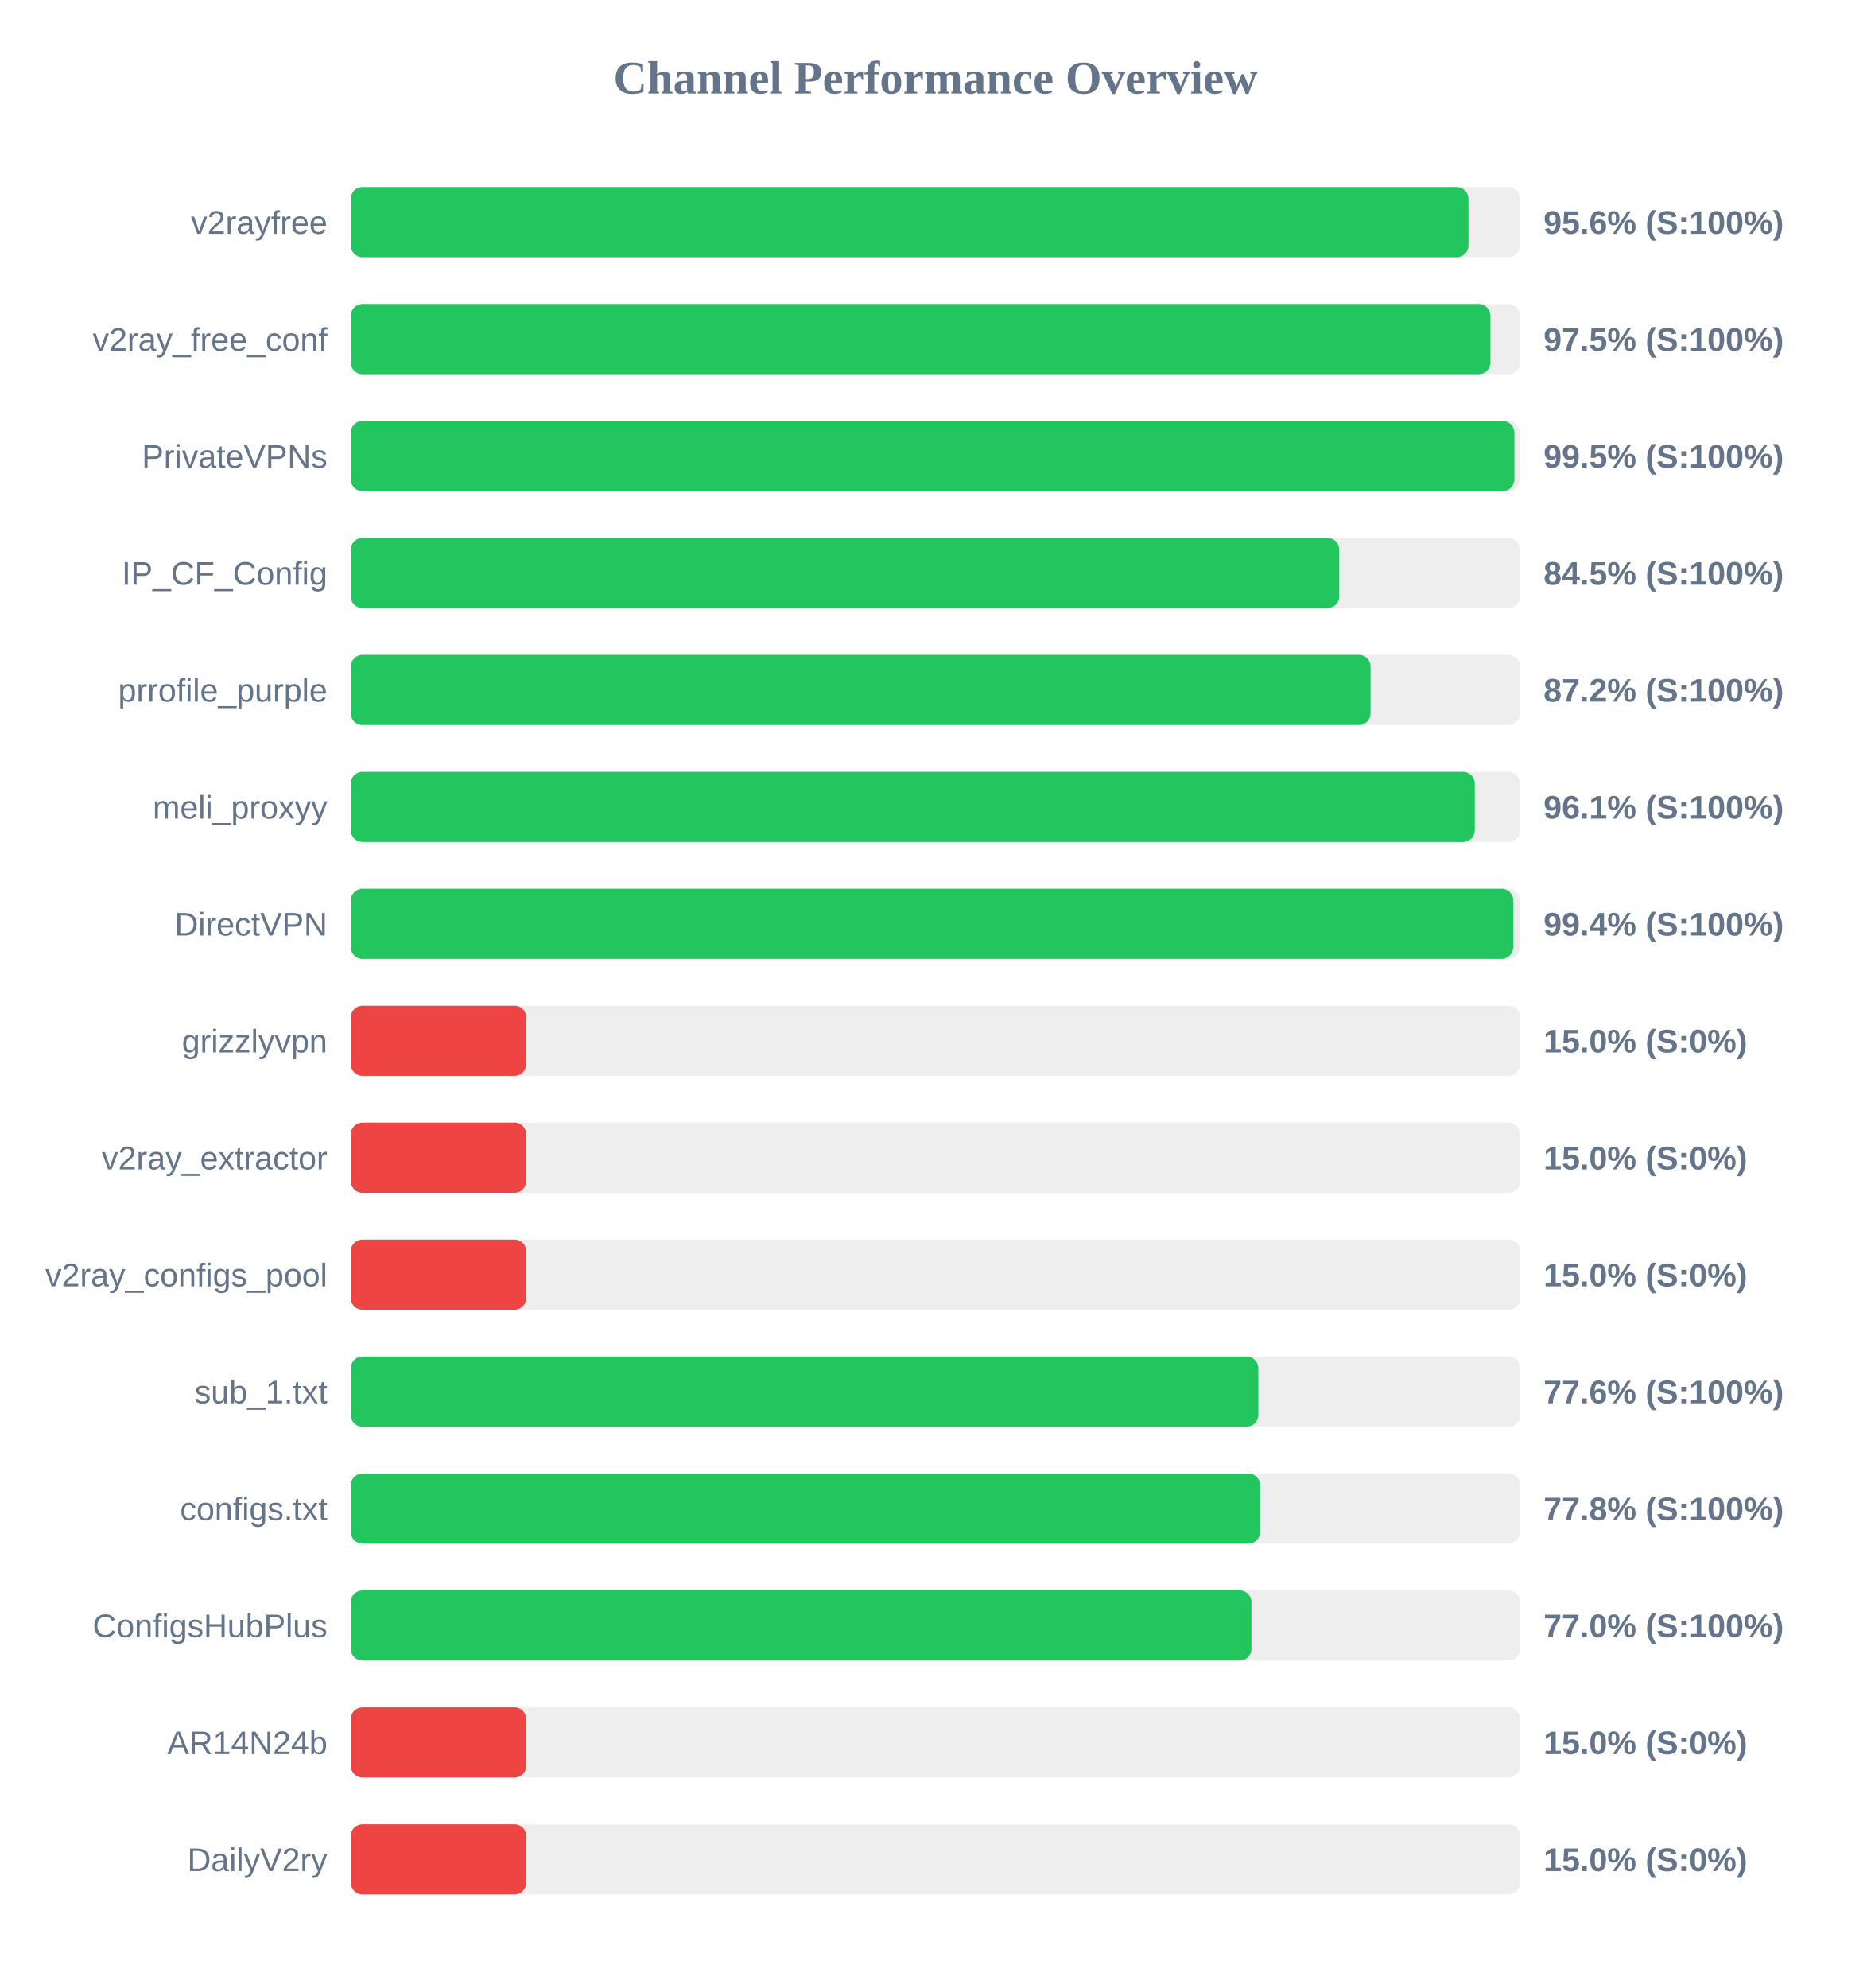
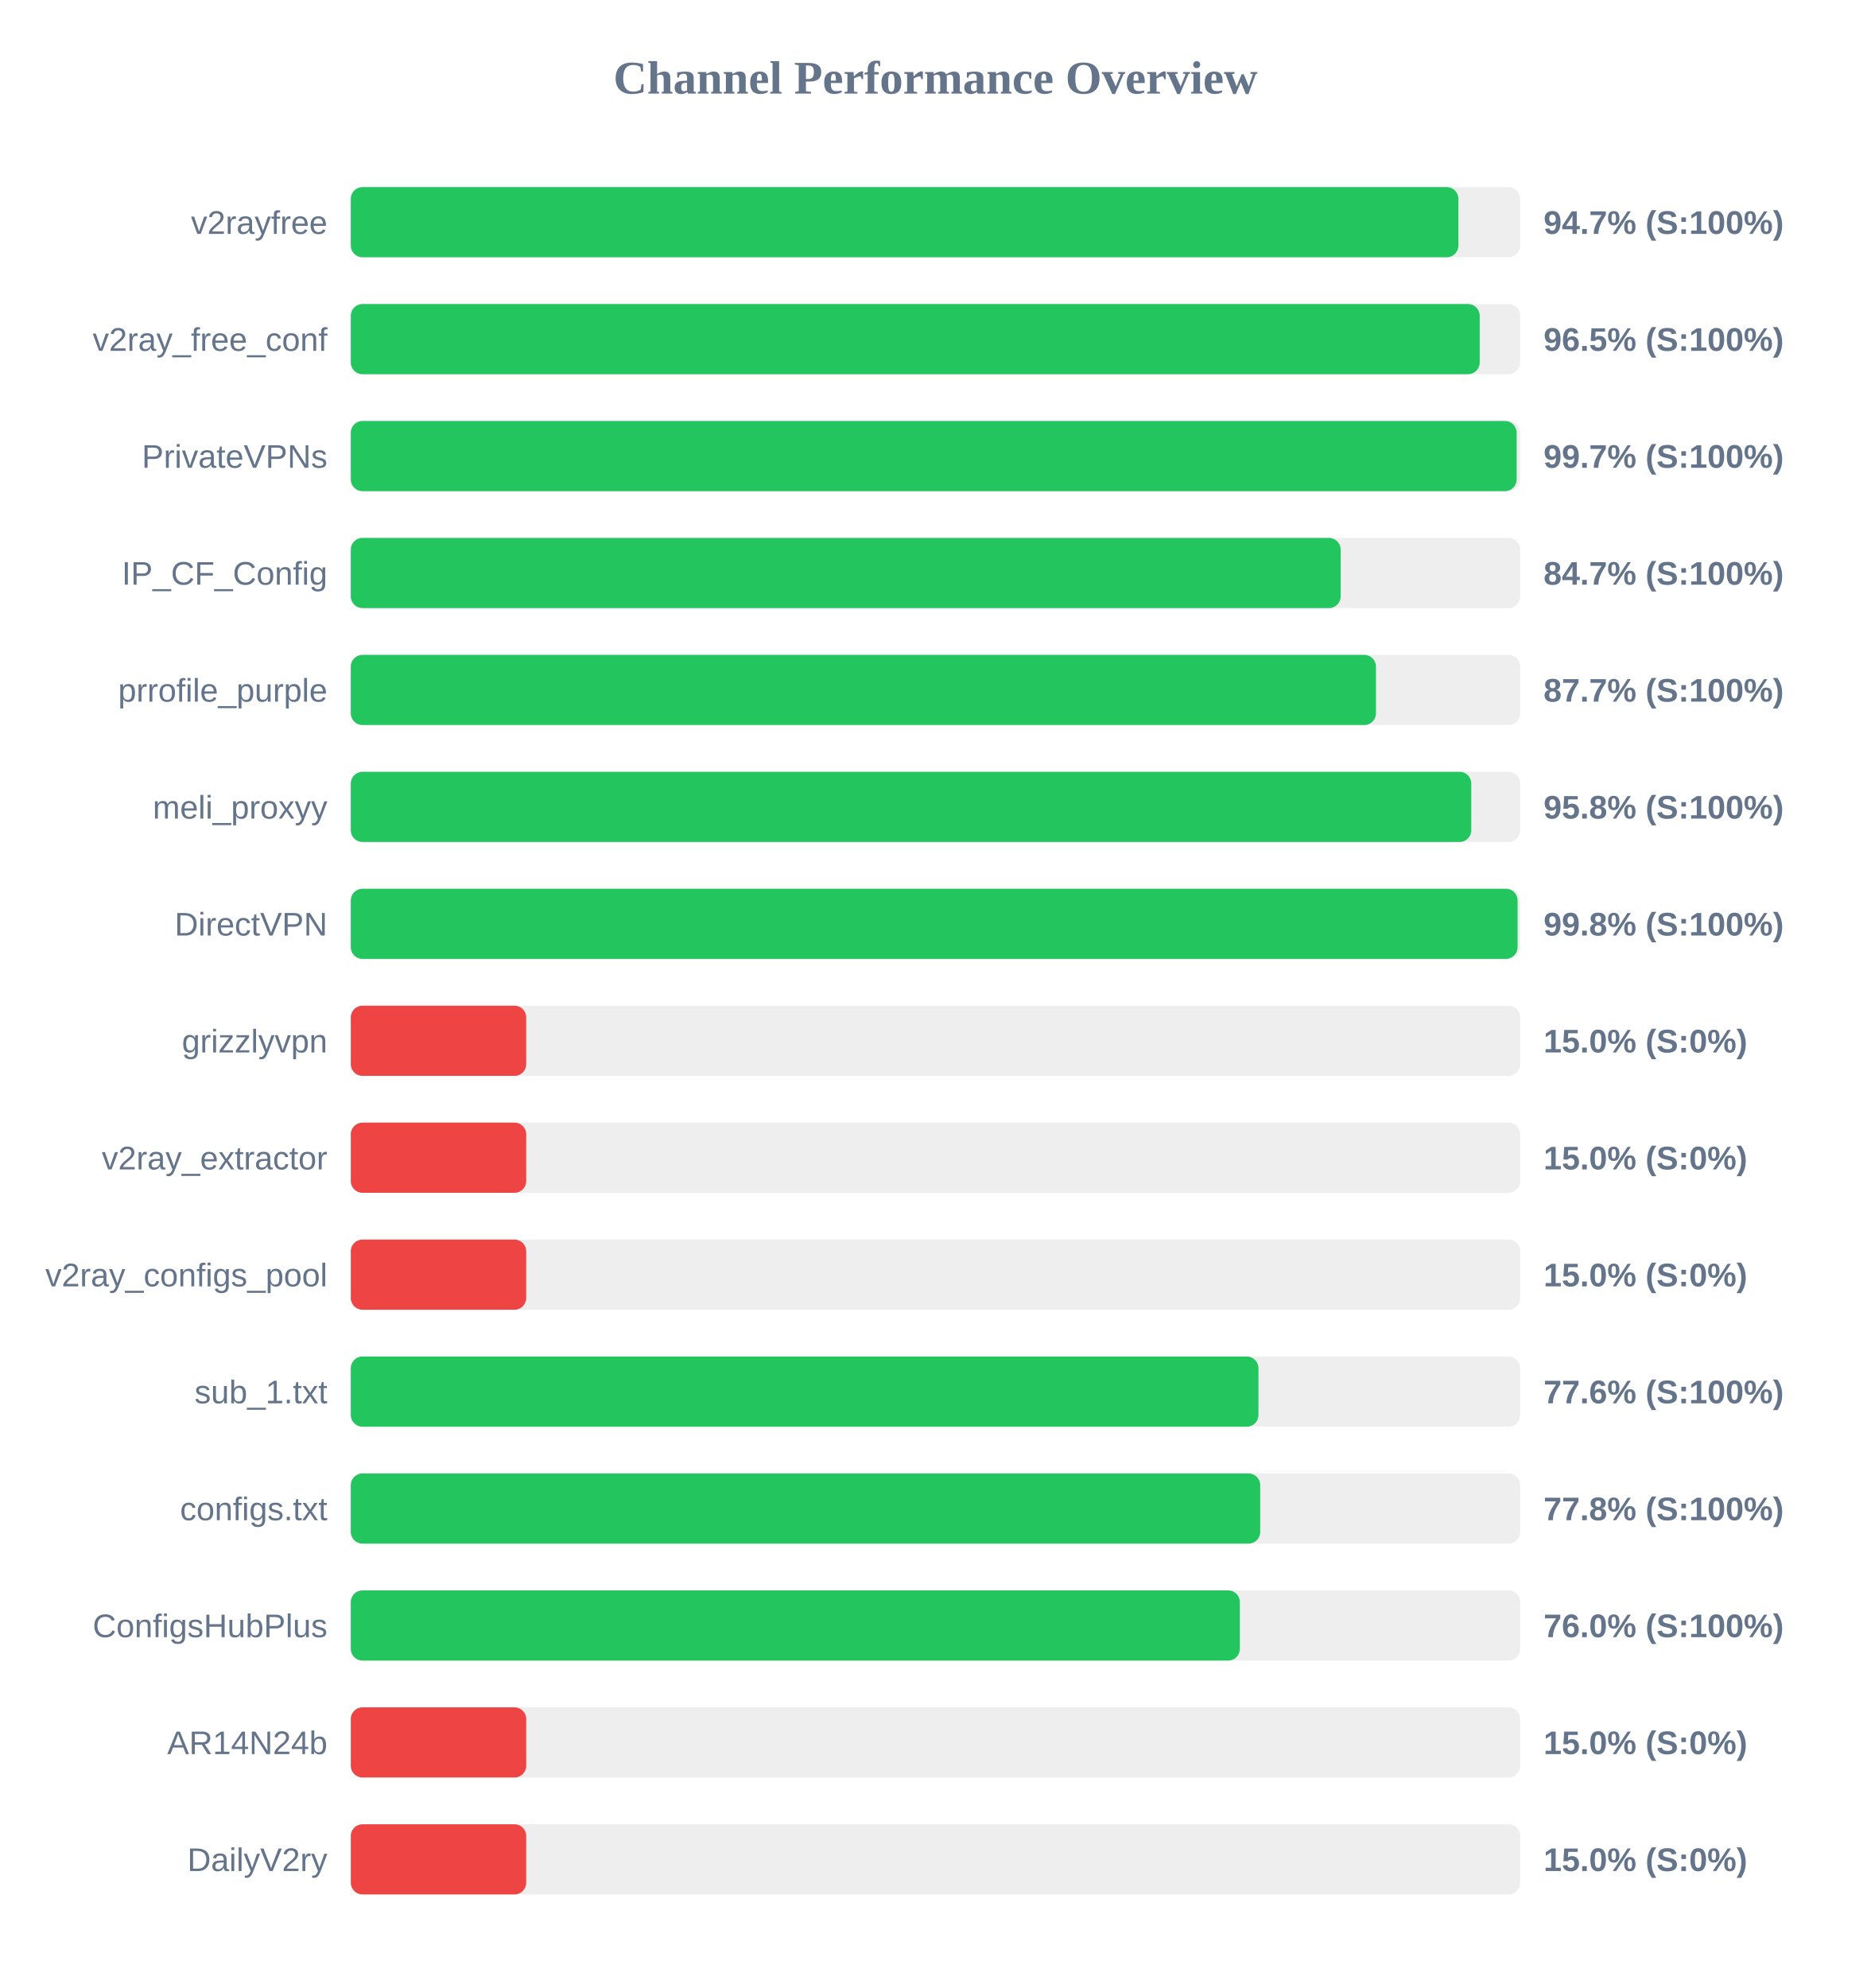
<svg xmlns="http://www.w3.org/2000/svg" width="800" height="850" version="1.1">
  <style>
        .row { font: 14px Arial; fill: #64748b; }
        .score { font: bold 14px Arial; fill: #64748b; }
    </style>
  <text x="400" y="40" text-anchor="middle" font-size="20px" font-weight="bold" fill="#64748b">Channel Performance Overview</text>
  <rect x="150" y="80" width="500" height="30" fill="#eee" rx="5" />
-   <rect x="150" y="80" width="477.9" height="30" fill="#22c55e" rx="5" />
+   <rect x="150" y="80" width="473.6" height="30" fill="#22c55e" rx="5" />
  <text x="140" y="100" text-anchor="end" class="row">v2rayfree</text>
-   <text x="660" y="100" text-anchor="start" class="score">95.6% (S:100%)</text>
+   <text x="660" y="100" text-anchor="start" class="score">94.7% (S:100%)</text>
  <rect x="150" y="130" width="500" height="30" fill="#eee" rx="5" />
-   <rect x="150" y="130" width="487.3" height="30" fill="#22c55e" rx="5" />
+   <rect x="150" y="130" width="482.7" height="30" fill="#22c55e" rx="5" />
  <text x="140" y="150" text-anchor="end" class="row">v2ray_free_conf</text>
-   <text x="660" y="150" text-anchor="start" class="score">97.5% (S:100%)</text>
+   <text x="660" y="150" text-anchor="start" class="score">96.5% (S:100%)</text>
  <rect x="150" y="180" width="500" height="30" fill="#eee" rx="5" />
-   <rect x="150" y="180" width="497.55" height="30" fill="#22c55e" rx="5" />
+   <rect x="150" y="180" width="498.5" height="30" fill="#22c55e" rx="5" />
  <text x="140" y="200" text-anchor="end" class="row">PrivateVPNs</text>
-   <text x="660" y="200" text-anchor="start" class="score">99.5% (S:100%)</text>
+   <text x="660" y="200" text-anchor="start" class="score">99.7% (S:100%)</text>
  <rect x="150" y="230" width="500" height="30" fill="#eee" rx="5" />
-   <rect x="150" y="230" width="422.65" height="30" fill="#22c55e" rx="5" />
+   <rect x="150" y="230" width="423.25" height="30" fill="#22c55e" rx="5" />
  <text x="140" y="250" text-anchor="end" class="row">IP_CF_Config</text>
-   <text x="660" y="250" text-anchor="start" class="score">84.5% (S:100%)</text>
+   <text x="660" y="250" text-anchor="start" class="score">84.7% (S:100%)</text>
  <rect x="150" y="280" width="500" height="30" fill="#eee" rx="5" />
-   <rect x="150" y="280" width="436.05" height="30" fill="#22c55e" rx="5" />
+   <rect x="150" y="280" width="438.35" height="30" fill="#22c55e" rx="5" />
  <text x="140" y="300" text-anchor="end" class="row">prrofile_purple</text>
-   <text x="660" y="300" text-anchor="start" class="score">87.2% (S:100%)</text>
+   <text x="660" y="300" text-anchor="start" class="score">87.7% (S:100%)</text>
  <rect x="150" y="330" width="500" height="30" fill="#eee" rx="5" />
-   <rect x="150" y="330" width="480.6" height="30" fill="#22c55e" rx="5" />
+   <rect x="150" y="330" width="479.1" height="30" fill="#22c55e" rx="5" />
  <text x="140" y="350" text-anchor="end" class="row">meli_proxyy</text>
-   <text x="660" y="350" text-anchor="start" class="score">96.1% (S:100%)</text>
+   <text x="660" y="350" text-anchor="start" class="score">95.8% (S:100%)</text>
  <rect x="150" y="380" width="500" height="30" fill="#eee" rx="5" />
-   <rect x="150" y="380" width="497.05" height="30" fill="#22c55e" rx="5" />
+   <rect x="150" y="380" width="498.9" height="30" fill="#22c55e" rx="5" />
  <text x="140" y="400" text-anchor="end" class="row">DirectVPN</text>
-   <text x="660" y="400" text-anchor="start" class="score">99.4% (S:100%)</text>
+   <text x="660" y="400" text-anchor="start" class="score">99.8% (S:100%)</text>
  <rect x="150" y="430" width="500" height="30" fill="#eee" rx="5" />
  <rect x="150" y="430" width="75.0" height="30" fill="#ef4444" rx="5" />
  <text x="140" y="450" text-anchor="end" class="row">grizzlyvpn</text>
  <text x="660" y="450" text-anchor="start" class="score">15.0% (S:0%)</text>
  <rect x="150" y="480" width="500" height="30" fill="#eee" rx="5" />
  <rect x="150" y="480" width="75.0" height="30" fill="#ef4444" rx="5" />
  <text x="140" y="500" text-anchor="end" class="row">v2ray_extractor</text>
  <text x="660" y="500" text-anchor="start" class="score">15.0% (S:0%)</text>
  <rect x="150" y="530" width="500" height="30" fill="#eee" rx="5" />
  <rect x="150" y="530" width="75.0" height="30" fill="#ef4444" rx="5" />
  <text x="140" y="550" text-anchor="end" class="row">v2ray_configs_pool</text>
  <text x="660" y="550" text-anchor="start" class="score">15.0% (S:0%)</text>
  <rect x="150" y="580" width="500" height="30" fill="#eee" rx="5" />
-   <rect x="150" y="580" width="388.05" height="30" fill="#22c55e" rx="5" />
+   <rect x="150" y="580" width="388.1" height="30" fill="#22c55e" rx="5" />
  <text x="140" y="600" text-anchor="end" class="row">sub_1.txt</text>
  <text x="660" y="600" text-anchor="start" class="score">77.6% (S:100%)</text>
  <rect x="150" y="630" width="500" height="30" fill="#eee" rx="5" />
-   <rect x="150" y="630" width="388.8" height="30" fill="#22c55e" rx="5" />
+   <rect x="150" y="630" width="388.85" height="30" fill="#22c55e" rx="5" />
  <text x="140" y="650" text-anchor="end" class="row">configs.txt</text>
  <text x="660" y="650" text-anchor="start" class="score">77.8% (S:100%)</text>
  <rect x="150" y="680" width="500" height="30" fill="#eee" rx="5" />
-   <rect x="150" y="680" width="385.1" height="30" fill="#22c55e" rx="5" />
+   <rect x="150" y="680" width="380.15" height="30" fill="#22c55e" rx="5" />
  <text x="140" y="700" text-anchor="end" class="row">ConfigsHubPlus</text>
-   <text x="660" y="700" text-anchor="start" class="score">77.0% (S:100%)</text>
+   <text x="660" y="700" text-anchor="start" class="score">76.0% (S:100%)</text>
  <rect x="150" y="730" width="500" height="30" fill="#eee" rx="5" />
  <rect x="150" y="730" width="75.0" height="30" fill="#ef4444" rx="5" />
  <text x="140" y="750" text-anchor="end" class="row">AR14N24b</text>
  <text x="660" y="750" text-anchor="start" class="score">15.0% (S:0%)</text>
  <rect x="150" y="780" width="500" height="30" fill="#eee" rx="5" />
  <rect x="150" y="780" width="75.0" height="30" fill="#ef4444" rx="5" />
  <text x="140" y="800" text-anchor="end" class="row">DailyV2ry</text>
  <text x="660" y="800" text-anchor="start" class="score">15.0% (S:0%)</text>
</svg>
